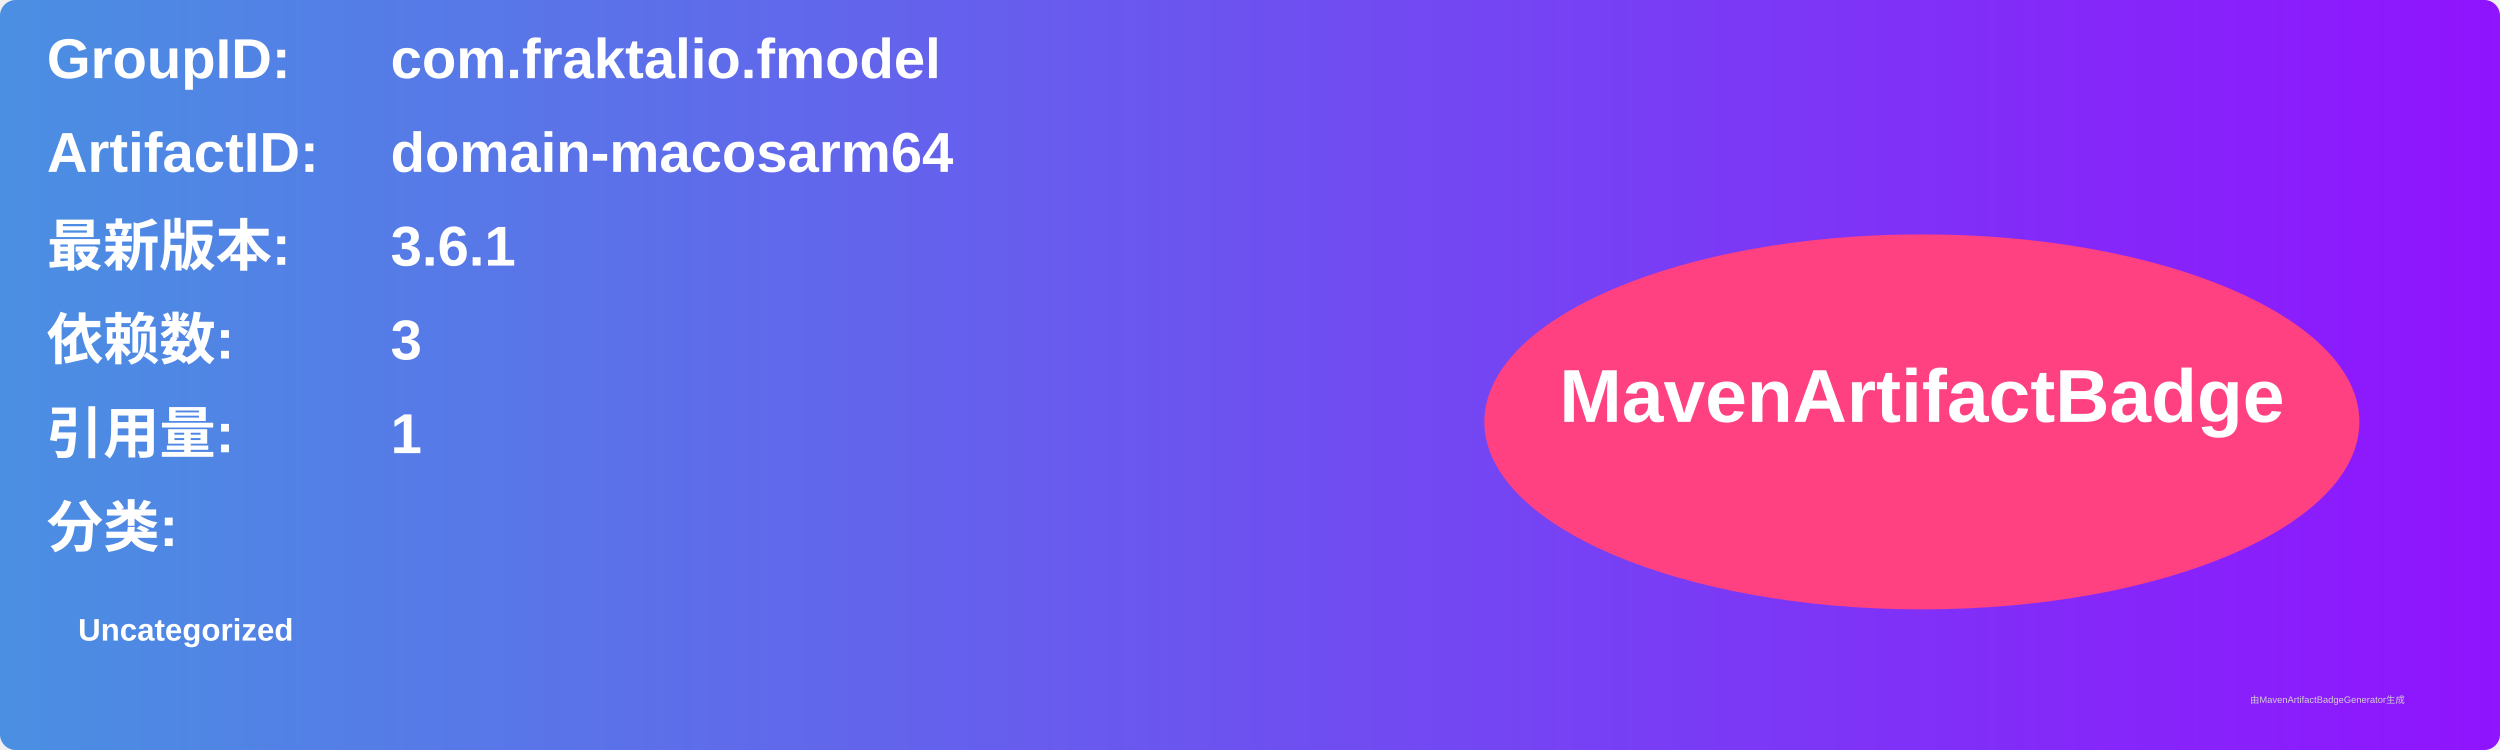
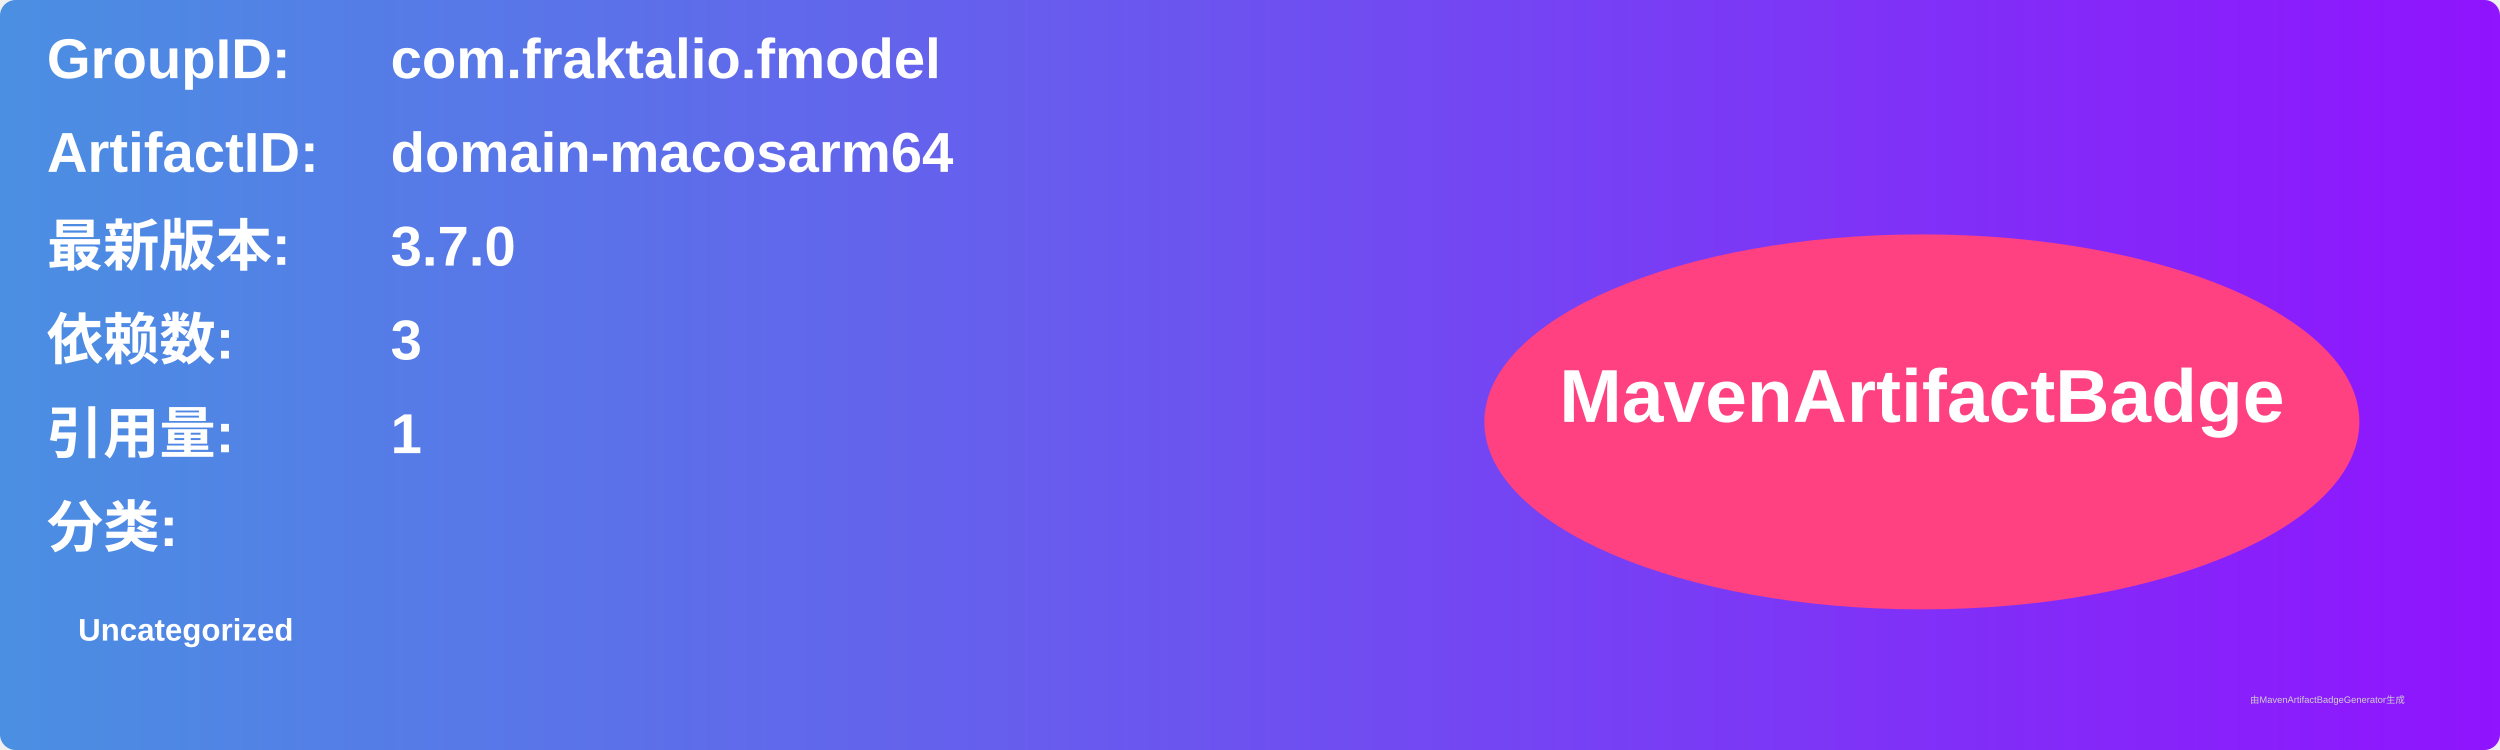
<svg xmlns="http://www.w3.org/2000/svg" width="800" height="240" viewBox="0 0 800 240">
  <linearGradient id="grad" x1="0%" y1="0%" x2="100%" y2="0%">
    <stop offset="0%" stop-color="#4a90e2" />
    <stop offset="100%" stop-color="#9013fe" />
  </linearGradient>
  <rect width="100%" height="100%" rx="5" ry="5" fill="url(#grad)" />
  <g transform="translate(15, 15)">
    <text x="0" y="10" font-family="Arial" font-size="18" fill="white" font-weight="bold" width="260">GroupID:</text>
    <text x="110" y="10" font-family="Arial" font-size="18" fill="white" font-weight="bold" width="460">com.fraktalio.fmodel</text>
    <text x="0" y="40" font-family="Arial" font-size="18" fill="white" font-weight="bold" width="260">ArtifactID:</text>
    <text x="110" y="40" font-family="Arial" font-size="18" fill="white" font-weight="bold" width="460">domain-macosarm64</text>
    <text x="0" y="70" font-family="Arial" font-size="18" fill="white" font-weight="bold">最新版本:</text>
    <text x="110" y="70" font-family="Arial" font-size="18" fill="white" font-weight="bold">
-       <tspan font-weight="bold">3.6.1</tspan>
+       <tspan font-weight="bold">3.7.0</tspan>
    </text>
    <text x="0" y="100" font-family="Arial" font-size="18" fill="white" font-weight="bold">依赖数: </text>
    <text x="110" y="100" font-family="Arial" font-size="18" fill="white">
      <tspan font-weight="bold">3</tspan>
    </text>
    <text x="0" y="130" font-family="Arial" font-size="18" fill="white" font-weight="bold">引用量: </text>
    <text x="110" y="130" font-family="Arial" font-size="18" fill="white">
      <tspan font-weight="bold">1</tspan>
    </text>
    <text x="0" y="160" font-family="Arial" font-size="18" fill="white" font-weight="bold">分类:</text>
    <text x="10" y="190" font-family="Arial" font-size="10" fill="white">
      <tspan font-weight="bold">Uncategorized</tspan>
    </text>
    <ellipse cx="600" cy="120" rx="140" ry="60" fill="#ff4081" />
    <text x="600" y="120" text-anchor="middle" font-family="Arial" font-size="24" fill="white" font-weight="bold">MavenArtifactBadge</text>
  </g>
  <text x="720" y="225" font-family="Arial" font-size="3" fill="#d0d0d0">由MavenArtifactBadgeGenerator生成</text>
</svg>
